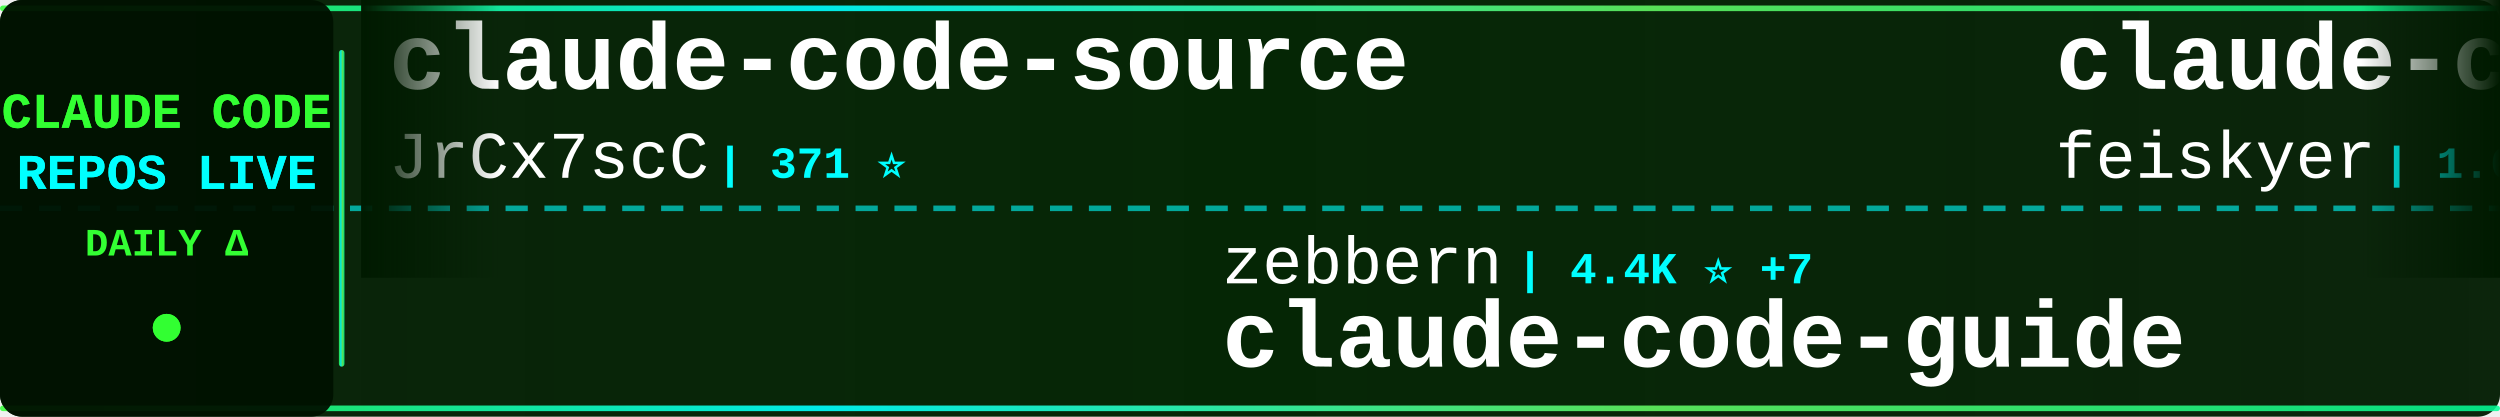
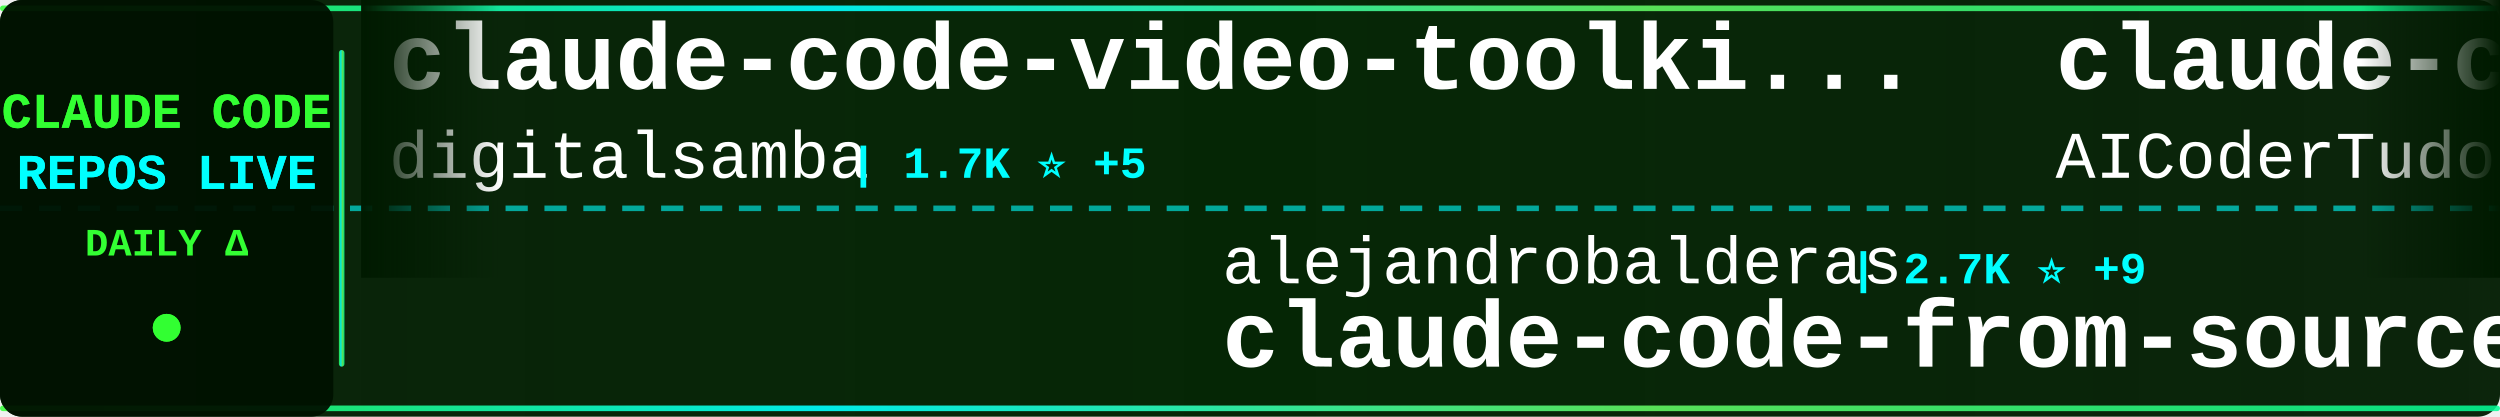
<svg xmlns="http://www.w3.org/2000/svg" width="900" height="150">
  <defs>
    <linearGradient id="tickerBg" x1="0%" y1="0%" x2="100%" y2="0%">
      <stop offset="0%" style="stop-color:#001a00;stop-opacity:0.95" />
      <stop offset="50%" style="stop-color:#002200;stop-opacity:0.98" />
      <stop offset="100%" style="stop-color:#001a00;stop-opacity:0.95" />
    </linearGradient>
    <linearGradient id="borderGrad" x1="0%" y1="0%" x2="100%" y2="0%">
      <stop offset="0%" style="stop-color:#33ff33;stop-opacity:0.85">
        <animate attributeName="stop-opacity" values="0.85;1;0.85" dur="2s" repeatCount="indefinite" />
      </stop>
      <stop offset="33%" style="stop-color:#00ffff;stop-opacity:0.9">
        <animate attributeName="stop-opacity" values="0.9;1;0.9" dur="2.2s" repeatCount="indefinite" />
      </stop>
      <stop offset="66%" style="stop-color:#66ff66;stop-opacity:0.85">
        <animate attributeName="stop-opacity" values="0.85;1;0.85" dur="1.8s" repeatCount="indefinite" />
      </stop>
      <stop offset="100%" style="stop-color:#00ff99;stop-opacity:0.85">
        <animate attributeName="stop-opacity" values="0.85;1;0.85" dur="2s" repeatCount="indefinite" />
      </stop>
    </linearGradient>
    <filter id="textGlow">
      <feGaussianBlur stdDeviation="0.1" result="coloredBlur" />
      <feMerge>
        <feMergeNode in="coloredBlur" />
        <feMergeNode in="SourceGraphic" />
      </feMerge>
    </filter>
    <filter id="metricGlow">
      <feGaussianBlur stdDeviation="0.2" result="coloredBlur" />
      <feMerge>
        <feMergeNode in="coloredBlur" />
        <feMergeNode in="SourceGraphic" />
      </feMerge>
    </filter>
    <linearGradient id="leftFade" x1="0%" y1="0%" x2="100%" y2="0%">
      <stop offset="0%" style="stop-color:#001a00;stop-opacity:1" />
      <stop offset="100%" style="stop-color:#001a00;stop-opacity:0" />
    </linearGradient>
    <linearGradient id="rightFade" x1="0%" y1="0%" x2="100%" y2="0%">
      <stop offset="0%" style="stop-color:#001a00;stop-opacity:0" />
      <stop offset="100%" style="stop-color:#001a00;stop-opacity:1" />
    </linearGradient>
  </defs>
  <rect width="900" height="150" fill="url(#tickerBg)" rx="8" />
  <rect x="0" y="2" width="900" height="2" fill="url(#borderGrad)" rx="1" />
  <rect x="0" y="146" width="900" height="2" fill="url(#borderGrad)" rx="1" />
  <line x1="0" y1="75" x2="900" y2="75" stroke="#00ffff" stroke-width="2" stroke-dasharray="8 6" opacity="0.6" />
  <rect x="0" y="0" width="120" height="150" fill="#001100" opacity="0.95" rx="8" />
  <text x="60" y="46" font-family="'Courier New', monospace" font-size="18" font-weight="bold" fill="#33ff33" text-anchor="middle" filter="url(#textGlow)">
    CLAUDE CODE
  </text>
  <text x="60" y="68" font-family="'Courier New', monospace" font-size="18" font-weight="bold" fill="#00ffff" text-anchor="middle" filter="url(#textGlow)">
    REPOS LIVE
  </text>
  <text x="60" y="92" font-family="'Courier New', monospace" font-size="14" font-weight="bold" fill="#33ff33" text-anchor="middle">
    DAILY Δ
  </text>
  <circle cx="60" cy="118" r="5" fill="#33ff33" filter="url(#metricGlow)">
    <animate attributeName="r" values="4;6;4" dur="1.5s" repeatCount="indefinite" />
    <animate attributeName="opacity" values="0.6;1;0.6" dur="1.5s" repeatCount="indefinite" />
  </circle>
  <rect x="122" y="18" width="2" height="114" fill="url(#borderGrad)" rx="1" />
  <clipPath id="tickerClip">
    <rect x="130" y="0" width="770" height="150" />
  </clipPath>
  <g clip-path="url(#tickerClip)">
    <g id="tickerItems">
      <animateTransform attributeName="transform" attributeType="XML" type="translate" from="0 0" to="-3000 0" dur="54s" repeatCount="indefinite" />
      <g transform="translate(0, 0)">
-         <text x="140" y="32" font-family="'Courier New', monospace" font-size="34" font-weight="bold" fill="#ffffff">claude-code-source</text>
-         <text x="140" y="64" font-family="'Courier New', monospace" font-size="24" font-weight="normal" fill="#ffffff" opacity="1.0">JrCx7scC</text>
-         <text x="258" y="64" font-family="'Courier New', monospace" font-size="16" font-weight="bold" fill="#00ffff"> | 371 ⭐</text>
+         <text x="140" y="32" font-family="'Courier New', monospace" font-size="34" font-weight="bold" fill="#ffffff">claude-code-video-toolki...</text>
+         <text x="140" y="64" font-family="'Courier New', monospace" font-size="24" font-weight="normal" fill="#ffffff" opacity="1.0">digitalsamba</text>
+         <text x="306" y="64" font-family="'Courier New', monospace" font-size="16" font-weight="bold" fill="#00ffff"> | 1.7K ⭐ +5</text>
      </g>
      <g transform="translate(300, 0)">
-         <text x="140" y="102" font-family="'Courier New', monospace" font-size="24" font-weight="normal" fill="#ffffff" opacity="1.0">zebbern</text>
-         <text x="246" y="102" font-family="'Courier New', monospace" font-size="16" font-weight="bold" fill="#00ffff"> | 4.4K ⭐ +7</text>
-         <text x="140" y="132" font-family="'Courier New', monospace" font-size="34" font-weight="bold" fill="#ffffff">claude-code-guide</text>
+         <text x="140" y="102" font-family="'Courier New', monospace" font-size="24" font-weight="normal" fill="#ffffff" opacity="1.0">alejandrobalderas</text>
+         <text x="366" y="102" font-family="'Courier New', monospace" font-size="16" font-weight="bold" fill="#00ffff"> | 2.7K ⭐ +9</text>
+         <text x="140" y="132" font-family="'Courier New', monospace" font-size="34" font-weight="bold" fill="#ffffff">claude-code-from-source</text>
      </g>
      <g transform="translate(600, 0)">
-         <text x="140" y="32" font-family="'Courier New', monospace" font-size="34" font-weight="bold" fill="#ffffff">claude-code-settings</text>
-         <text x="140" y="64" font-family="'Courier New', monospace" font-size="24" font-weight="normal" fill="#ffffff" opacity="1.0">feiskyer</text>
-         <text x="258" y="64" font-family="'Courier New', monospace" font-size="16" font-weight="bold" fill="#00ffff"> | 1.6K ⭐ +3</text>
+         <text x="140" y="32" font-family="'Courier New', monospace" font-size="34" font-weight="bold" fill="#ffffff">claude-code-tudou</text>
+         <text x="140" y="64" font-family="'Courier New', monospace" font-size="24" font-weight="normal" fill="#ffffff" opacity="1.0">AICoderTudou</text>
+         <text x="306" y="64" font-family="'Courier New', monospace" font-size="16" font-weight="bold" fill="#00ffff"> | 498 ⭐</text>
      </g>
      <g transform="translate(900, 0)">
-         <text x="140" y="102" font-family="'Courier New', monospace" font-size="24" font-weight="normal" fill="#ffffff" opacity="1.0">digitalsamba</text>
-         <text x="306" y="102" font-family="'Courier New', monospace" font-size="16" font-weight="bold" fill="#00ffff"> | 1.7K ⭐ +6</text>
-         <text x="140" y="132" font-family="'Courier New', monospace" font-size="34" font-weight="bold" fill="#ffffff">claude-code-video-toolki...</text>
+         <text x="140" y="102" font-family="'Courier New', monospace" font-size="24" font-weight="normal" fill="#ffffff" opacity="1.0">davila7</text>
+         <text x="246" y="102" font-family="'Courier New', monospace" font-size="16" font-weight="bold" fill="#00ffff"> | 29.5K ⭐ +91</text>
+         <text x="140" y="132" font-family="'Courier New', monospace" font-size="34" font-weight="bold" fill="#ffffff">claude-code-templates</text>
      </g>
      <g transform="translate(1200, 0)">
-         <text x="140" y="32" font-family="'Courier New', monospace" font-size="34" font-weight="bold" fill="#ffffff">claude-code-local</text>
-         <text x="140" y="64" font-family="'Courier New', monospace" font-size="24" font-weight="normal" fill="#ffffff" opacity="1.0">nicedreamzapp</text>
-         <text x="318" y="64" font-family="'Courier New', monospace" font-size="16" font-weight="bold" fill="#00ffff"> | 2.9K ⭐ +1</text>
+         <text x="140" y="32" font-family="'Courier New', monospace" font-size="34" font-weight="bold" fill="#ffffff">Claude-code</text>
+         <text x="140" y="64" font-family="'Courier New', monospace" font-size="24" font-weight="normal" fill="#ffffff" opacity="1.0">fazxes</text>
+         <text x="234" y="64" font-family="'Courier New', monospace" font-size="16" font-weight="bold" fill="#00ffff"> | 225 ⭐</text>
      </g>
      <g transform="translate(1500, 0)">
        <text x="140" y="102" font-family="'Courier New', monospace" font-size="24" font-weight="normal" fill="#ffffff" opacity="1.0">anthropics</text>
-         <text x="282" y="102" font-family="'Courier New', monospace" font-size="16" font-weight="bold" fill="#00ffff"> | 161.1K ⭐ +302</text>
-         <text x="140" y="132" font-family="'Courier New', monospace" font-size="34" font-weight="bold" fill="#ffffff">skills</text>
+         <text x="282" y="102" font-family="'Courier New', monospace" font-size="16" font-weight="bold" fill="#00ffff"> | 8.4K ⭐ +13</text>
+         <text x="140" y="132" font-family="'Courier New', monospace" font-size="34" font-weight="bold" fill="#ffffff">claude-code-action</text>
      </g>
      <g transform="translate(1800, 0)">
-         <text x="140" y="32" font-family="'Courier New', monospace" font-size="34" font-weight="bold" fill="#ffffff">claude-code-source-build</text>
-         <text x="140" y="64" font-family="'Courier New', monospace" font-size="24" font-weight="normal" fill="#ffffff" opacity="1.0">andrew-kramer-inno</text>
-         <text x="378" y="64" font-family="'Courier New', monospace" font-size="16" font-weight="bold" fill="#00ffff"> | 595 ⭐ +1</text>
+         <text x="140" y="32" font-family="'Courier New', monospace" font-size="34" font-weight="bold" fill="#ffffff">claude-code-reverse</text>
+         <text x="140" y="64" font-family="'Courier New', monospace" font-size="24" font-weight="normal" fill="#ffffff" opacity="1.0">Yuyz0112</text>
+         <text x="258" y="64" font-family="'Courier New', monospace" font-size="16" font-weight="bold" fill="#00ffff"> | 2.4K ⭐</text>
      </g>
      <g transform="translate(2100, 0)">
-         <text x="140" y="102" font-family="'Courier New', monospace" font-size="24" font-weight="normal" fill="#ffffff" opacity="1.0">ghuntley</text>
-         <text x="258" y="102" font-family="'Courier New', monospace" font-size="16" font-weight="bold" fill="#00ffff"> | 987 ⭐</text>
-         <text x="140" y="132" font-family="'Courier New', monospace" font-size="34" font-weight="bold" fill="#ffffff">claude-code-source-code-...</text>
+         <text x="140" y="102" font-family="'Courier New', monospace" font-size="24" font-weight="normal" fill="#ffffff" opacity="1.0">anthropics</text>
+         <text x="282" y="102" font-family="'Courier New', monospace" font-size="16" font-weight="bold" fill="#00ffff"> | 5.5K ⭐ +6</text>
+         <text x="140" y="132" font-family="'Courier New', monospace" font-size="34" font-weight="bold" fill="#ffffff">claude-code-security-rev...</text>
      </g>
      <g transform="translate(2400, 0)">
-         <text x="140" y="32" font-family="'Courier New', monospace" font-size="34" font-weight="bold" fill="#ffffff">claude-code-workflows</text>
-         <text x="140" y="64" font-family="'Courier New', monospace" font-size="24" font-weight="normal" fill="#ffffff" opacity="1.0">OneRedOak</text>
-         <text x="270" y="64" font-family="'Courier New', monospace" font-size="16" font-weight="bold" fill="#00ffff"> | 3.9K ⭐ +2</text>
+         <text x="140" y="32" font-family="'Courier New', monospace" font-size="34" font-weight="bold" fill="#ffffff">claude-code-tips</text>
+         <text x="140" y="64" font-family="'Courier New', monospace" font-size="24" font-weight="normal" fill="#ffffff" opacity="1.0">ykdojo</text>
+         <text x="234" y="64" font-family="'Courier New', monospace" font-size="16" font-weight="bold" fill="#00ffff"> | 9.3K ⭐ +26</text>
      </g>
      <g transform="translate(2700, 0)">
-         <text x="140" y="102" font-family="'Courier New', monospace" font-size="24" font-weight="normal" fill="#ffffff" opacity="1.0">simonw</text>
-         <text x="234" y="102" font-family="'Courier New', monospace" font-size="16" font-weight="bold" fill="#00ffff"> | 1.6K ⭐</text>
-         <text x="140" y="132" font-family="'Courier New', monospace" font-size="34" font-weight="bold" fill="#ffffff">claude-code-transcripts</text>
+         <text x="140" y="102" font-family="'Courier New', monospace" font-size="24" font-weight="normal" fill="#ffffff" opacity="1.0">nicedreamzapp</text>
+         <text x="318" y="102" font-family="'Courier New', monospace" font-size="16" font-weight="bold" fill="#00ffff"> | 2.9K ⭐ +2</text>
+         <text x="140" y="132" font-family="'Courier New', monospace" font-size="34" font-weight="bold" fill="#ffffff">claude-code-local</text>
      </g>
      <g transform="translate(3000, 0)">
-         <text x="140" y="32" font-family="'Courier New', monospace" font-size="34" font-weight="bold" fill="#ffffff">claude-code-source</text>
-         <text x="140" y="64" font-family="'Courier New', monospace" font-size="24" font-weight="normal" fill="#ffffff" opacity="1.0">JrCx7scC</text>
-         <text x="258" y="64" font-family="'Courier New', monospace" font-size="16" font-weight="bold" fill="#00ffff"> | 371 ⭐</text>
+         <text x="140" y="32" font-family="'Courier New', monospace" font-size="34" font-weight="bold" fill="#ffffff">claude-code-video-toolki...</text>
+         <text x="140" y="64" font-family="'Courier New', monospace" font-size="24" font-weight="normal" fill="#ffffff" opacity="1.0">digitalsamba</text>
+         <text x="306" y="64" font-family="'Courier New', monospace" font-size="16" font-weight="bold" fill="#00ffff"> | 1.7K ⭐ +5</text>
      </g>
      <g transform="translate(3300, 0)">
-         <text x="140" y="102" font-family="'Courier New', monospace" font-size="24" font-weight="normal" fill="#ffffff" opacity="1.0">zebbern</text>
-         <text x="246" y="102" font-family="'Courier New', monospace" font-size="16" font-weight="bold" fill="#00ffff"> | 4.4K ⭐ +7</text>
-         <text x="140" y="132" font-family="'Courier New', monospace" font-size="34" font-weight="bold" fill="#ffffff">claude-code-guide</text>
+         <text x="140" y="102" font-family="'Courier New', monospace" font-size="24" font-weight="normal" fill="#ffffff" opacity="1.0">alejandrobalderas</text>
+         <text x="366" y="102" font-family="'Courier New', monospace" font-size="16" font-weight="bold" fill="#00ffff"> | 2.7K ⭐ +9</text>
+         <text x="140" y="132" font-family="'Courier New', monospace" font-size="34" font-weight="bold" fill="#ffffff">claude-code-from-source</text>
      </g>
      <g transform="translate(3600, 0)">
-         <text x="140" y="32" font-family="'Courier New', monospace" font-size="34" font-weight="bold" fill="#ffffff">claude-code-settings</text>
-         <text x="140" y="64" font-family="'Courier New', monospace" font-size="24" font-weight="normal" fill="#ffffff" opacity="1.0">feiskyer</text>
-         <text x="258" y="64" font-family="'Courier New', monospace" font-size="16" font-weight="bold" fill="#00ffff"> | 1.6K ⭐ +3</text>
+         <text x="140" y="32" font-family="'Courier New', monospace" font-size="34" font-weight="bold" fill="#ffffff">claude-code-tudou</text>
+         <text x="140" y="64" font-family="'Courier New', monospace" font-size="24" font-weight="normal" fill="#ffffff" opacity="1.0">AICoderTudou</text>
+         <text x="306" y="64" font-family="'Courier New', monospace" font-size="16" font-weight="bold" fill="#00ffff"> | 498 ⭐</text>
      </g>
      <g transform="translate(3900, 0)">
-         <text x="140" y="102" font-family="'Courier New', monospace" font-size="24" font-weight="normal" fill="#ffffff" opacity="1.0">digitalsamba</text>
-         <text x="306" y="102" font-family="'Courier New', monospace" font-size="16" font-weight="bold" fill="#00ffff"> | 1.7K ⭐ +6</text>
-         <text x="140" y="132" font-family="'Courier New', monospace" font-size="34" font-weight="bold" fill="#ffffff">claude-code-video-toolki...</text>
+         <text x="140" y="102" font-family="'Courier New', monospace" font-size="24" font-weight="normal" fill="#ffffff" opacity="1.0">davila7</text>
+         <text x="246" y="102" font-family="'Courier New', monospace" font-size="16" font-weight="bold" fill="#00ffff"> | 29.5K ⭐ +91</text>
+         <text x="140" y="132" font-family="'Courier New', monospace" font-size="34" font-weight="bold" fill="#ffffff">claude-code-templates</text>
      </g>
    </g>
  </g>
  <rect x="130" y="0" width="50" height="100" fill="url(#leftFade)" />
  <rect x="850" y="0" width="50" height="100" fill="url(#rightFade)" />
</svg>
